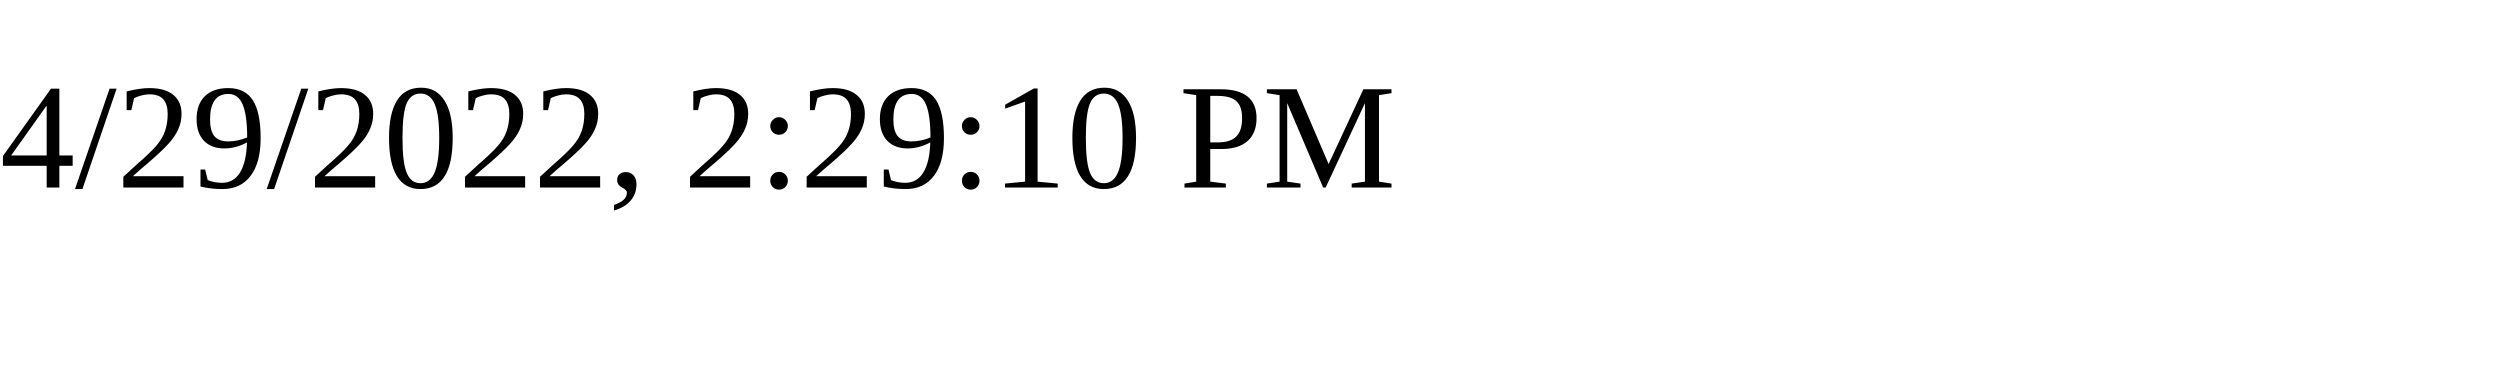
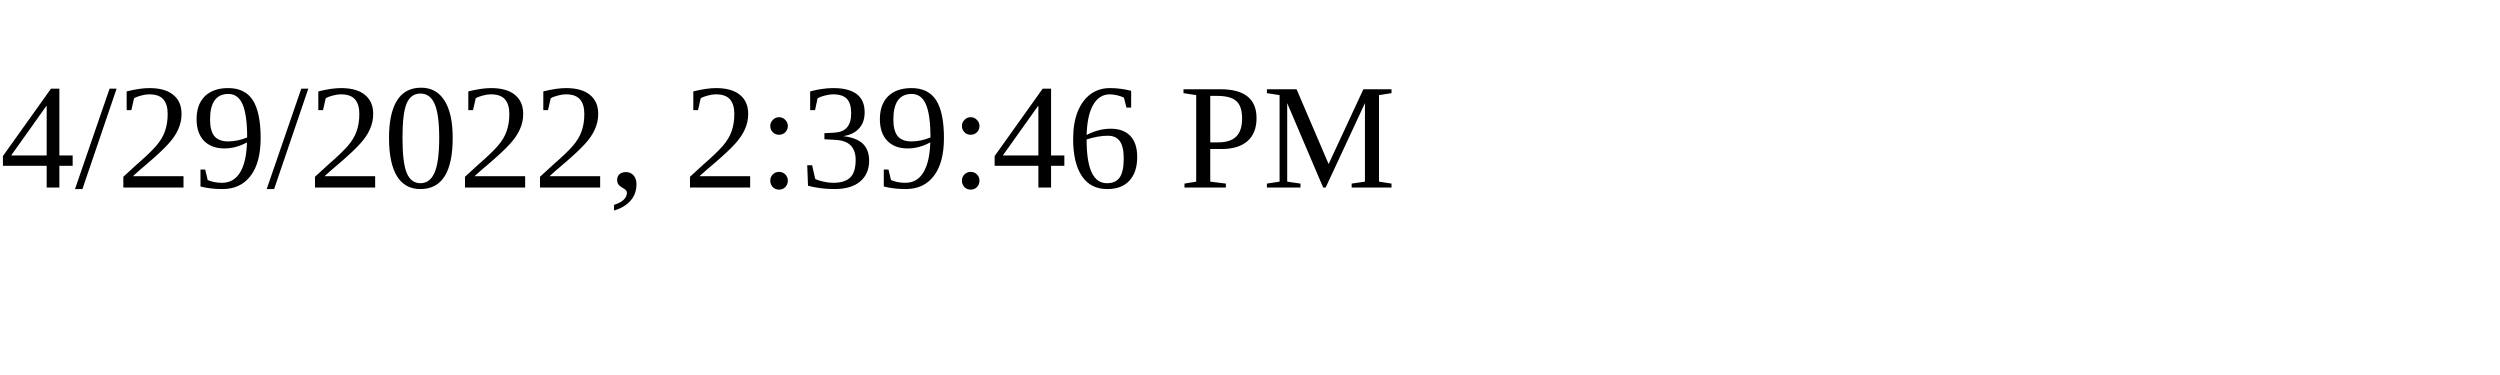
<svg xmlns="http://www.w3.org/2000/svg" height="30" width="200">
-   <text x="0" y="15">4/29/2022, 2:29:10 PM</text>
+   <text x="0" y="15">4/29/2022, 2:39:46 PM</text>
</svg>
